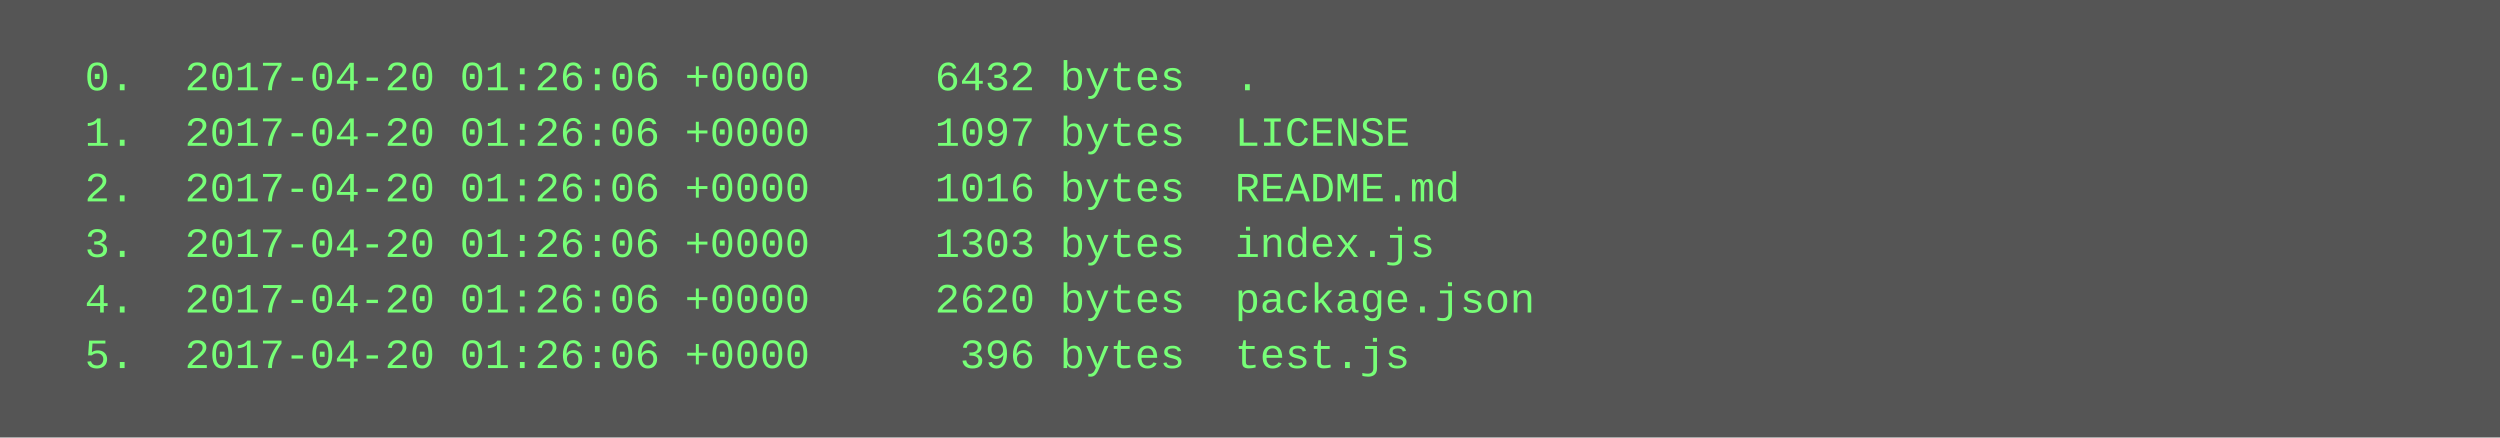
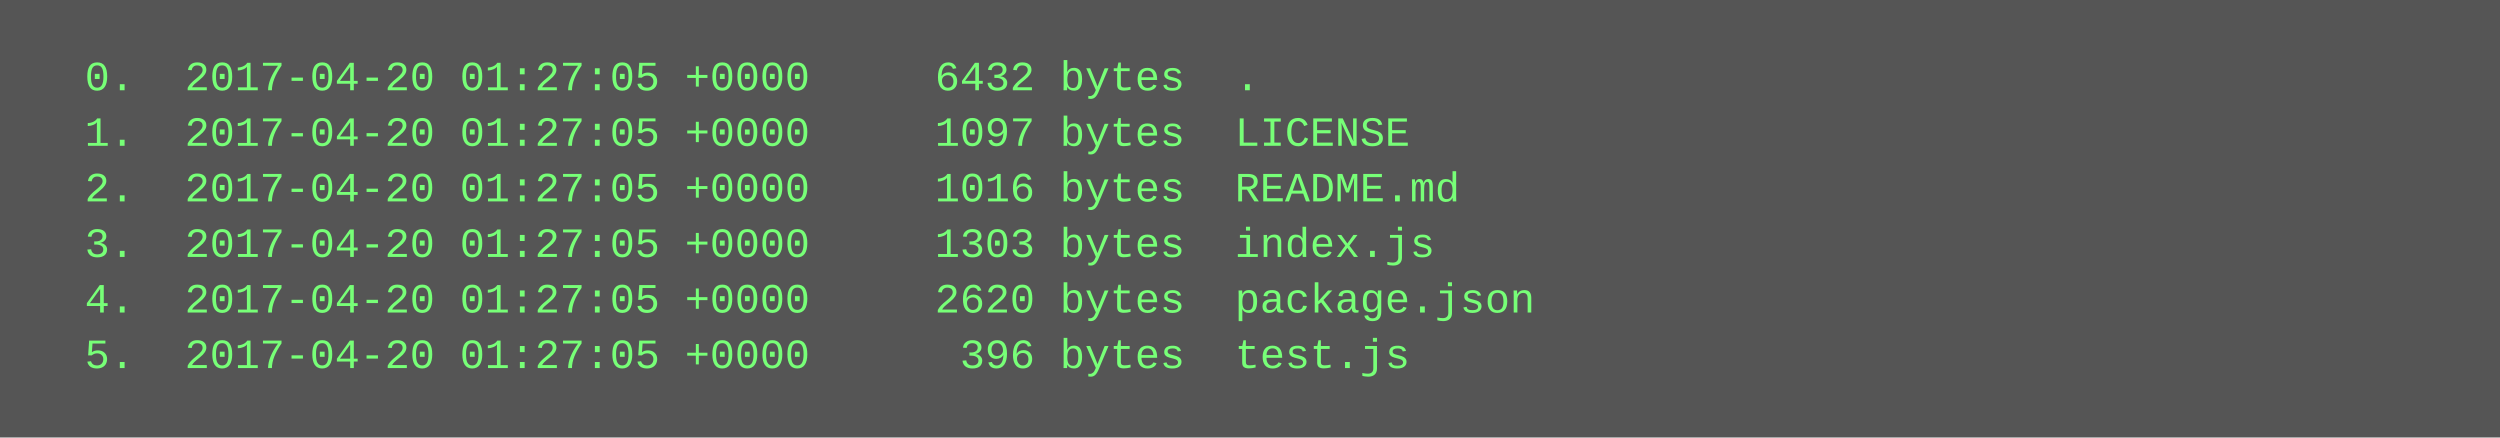
<svg xmlns="http://www.w3.org/2000/svg" height="126" width="720">
  <rect height="126" fill="#555" width="720" />
  <text fill="#7f7" font-family="Courier New" font-size="12" xml:space="preserve">
-     <tspan x="10" y="26">  0.  2017-04-20 01:26:06 +0000     6432 bytes  .</tspan>
-     <tspan x="10" y="42">  1.  2017-04-20 01:26:06 +0000     1097 bytes  LICENSE</tspan>
-     <tspan x="10" y="58">  2.  2017-04-20 01:26:06 +0000     1016 bytes  README.md</tspan>
-     <tspan x="10" y="74">  3.  2017-04-20 01:26:06 +0000     1303 bytes  index.js</tspan>
-     <tspan x="10" y="90">  4.  2017-04-20 01:26:06 +0000     2620 bytes  package.json</tspan>
-     <tspan x="10" y="106">  5.  2017-04-20 01:26:06 +0000      396 bytes  test.js</tspan>
+     <tspan x="10" y="26">  0.  2017-04-20 01:27:05 +0000     6432 bytes  .</tspan>
+     <tspan x="10" y="42">  1.  2017-04-20 01:27:05 +0000     1097 bytes  LICENSE</tspan>
+     <tspan x="10" y="58">  2.  2017-04-20 01:27:05 +0000     1016 bytes  README.md</tspan>
+     <tspan x="10" y="74">  3.  2017-04-20 01:27:05 +0000     1303 bytes  index.js</tspan>
+     <tspan x="10" y="90">  4.  2017-04-20 01:27:05 +0000     2620 bytes  package.json</tspan>
+     <tspan x="10" y="106">  5.  2017-04-20 01:27:05 +0000      396 bytes  test.js</tspan>
  </text>
</svg>
